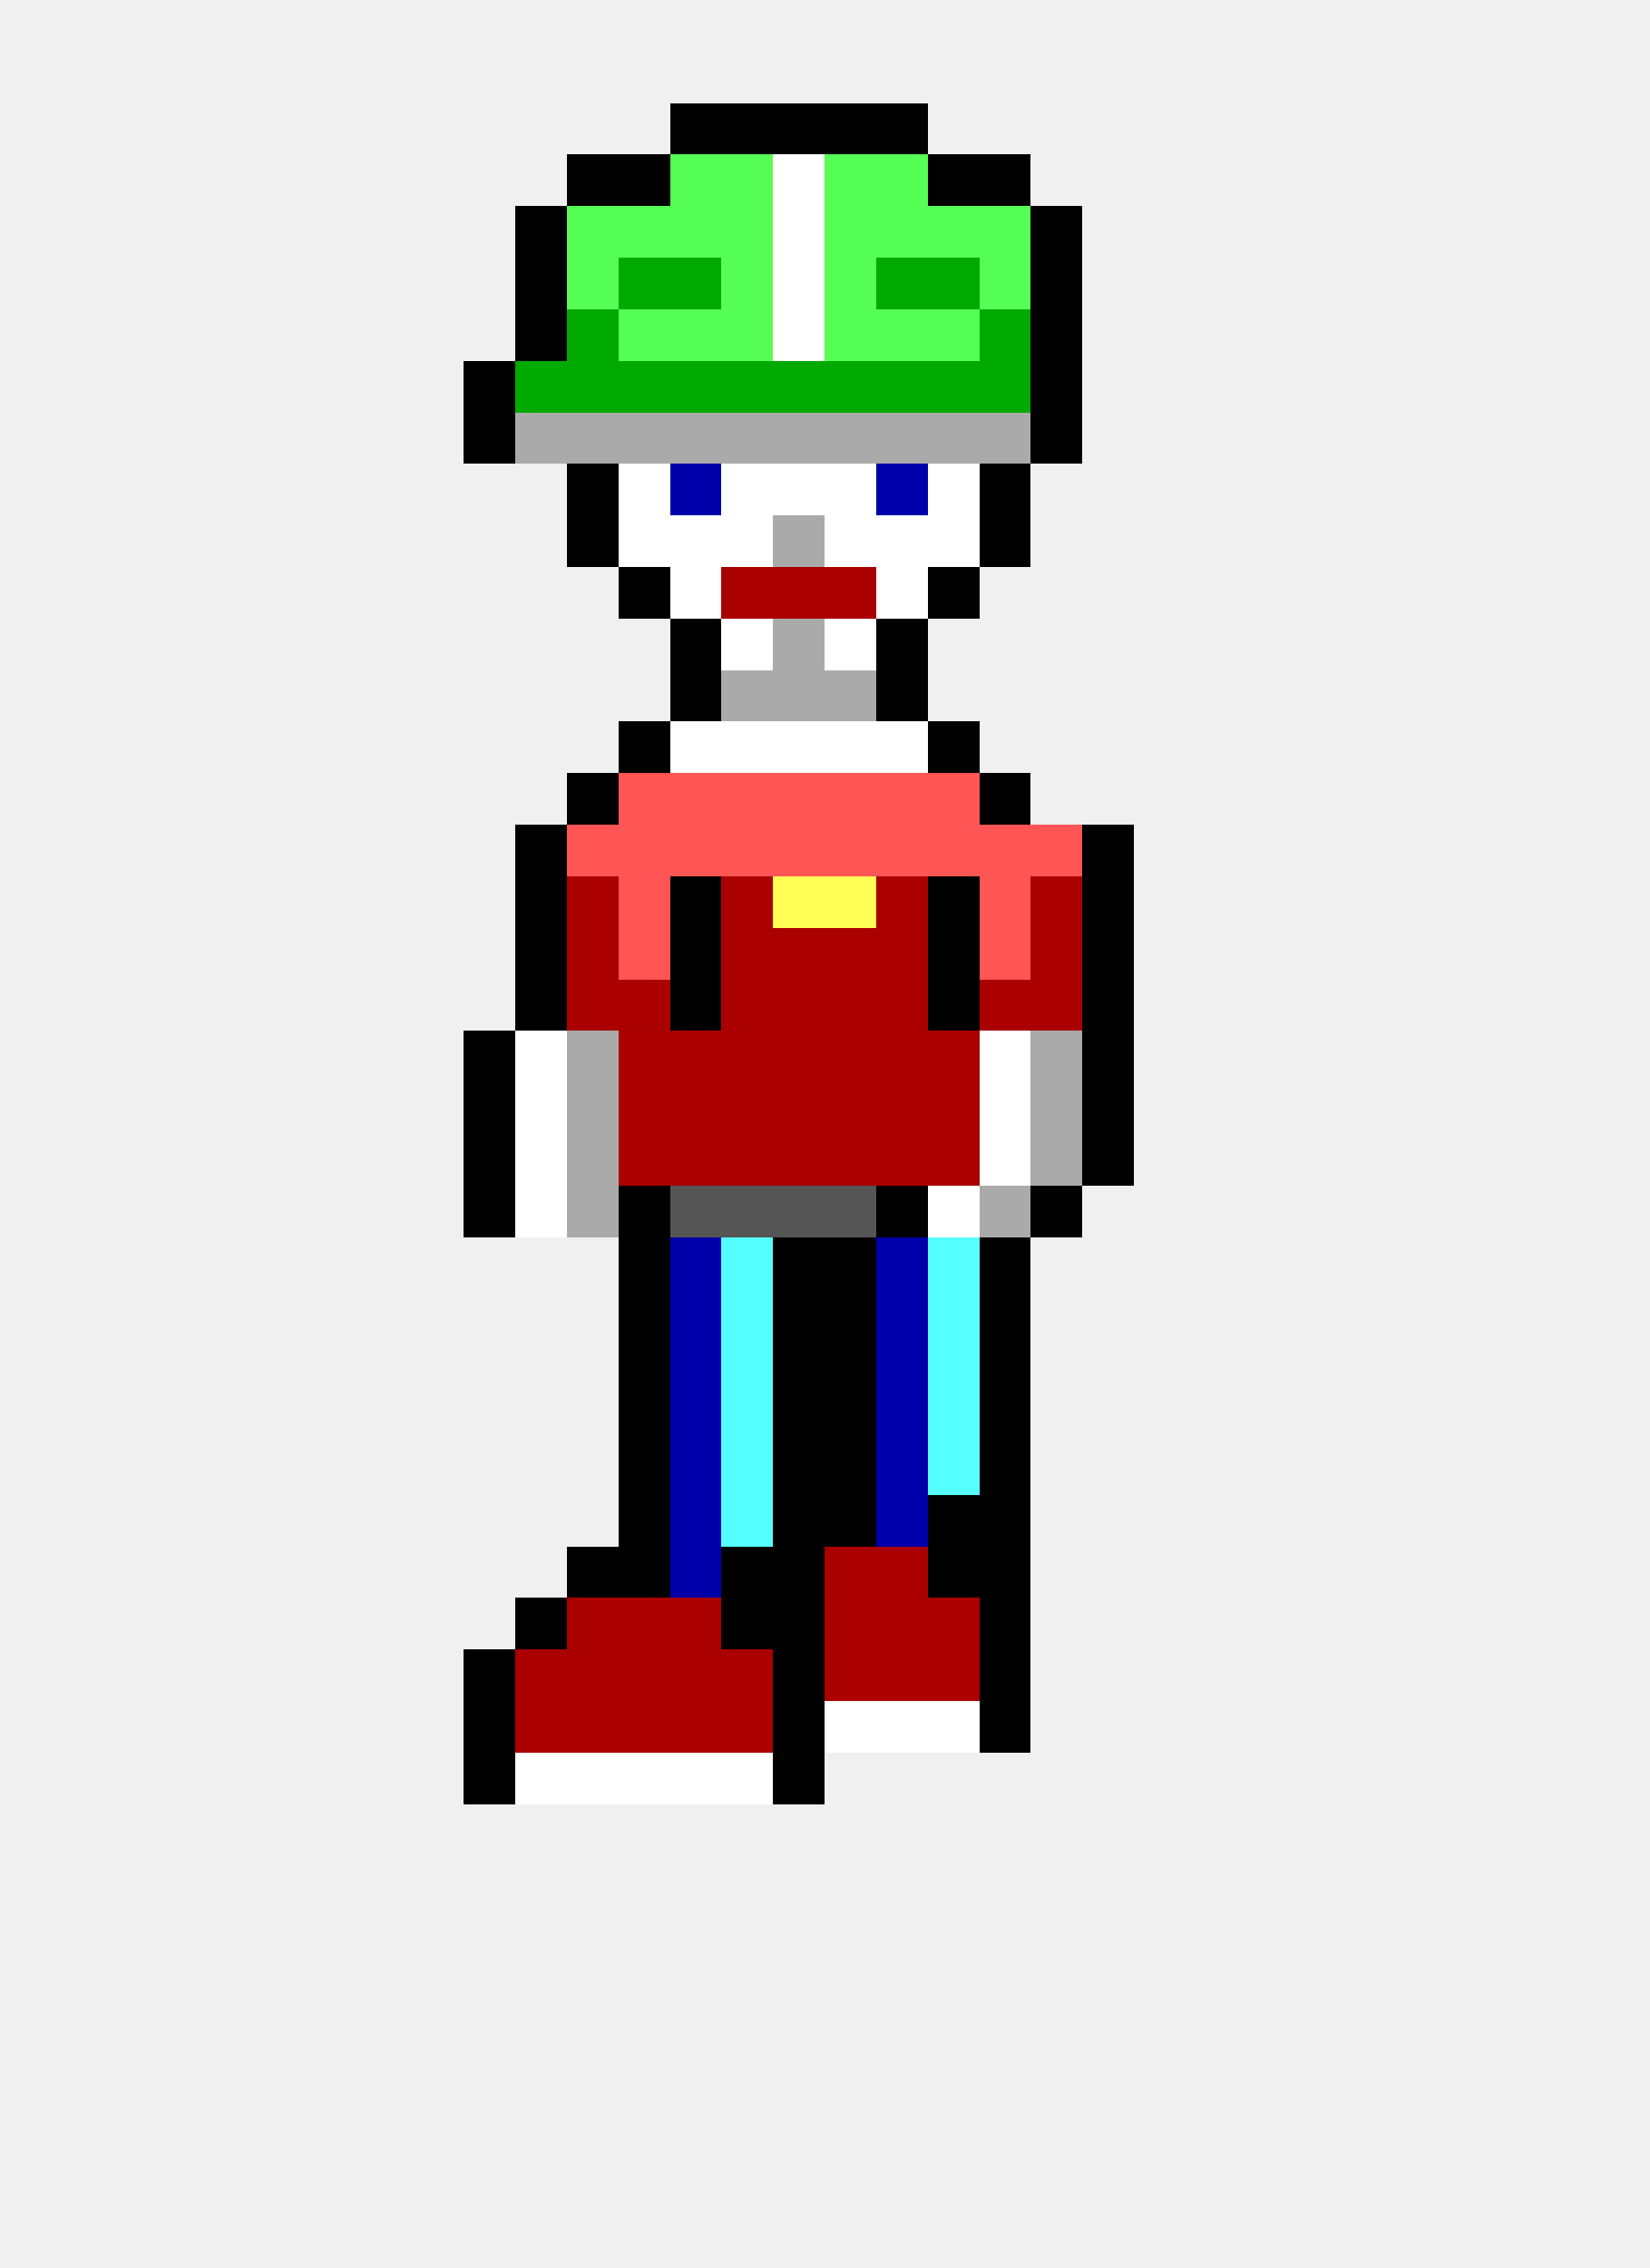
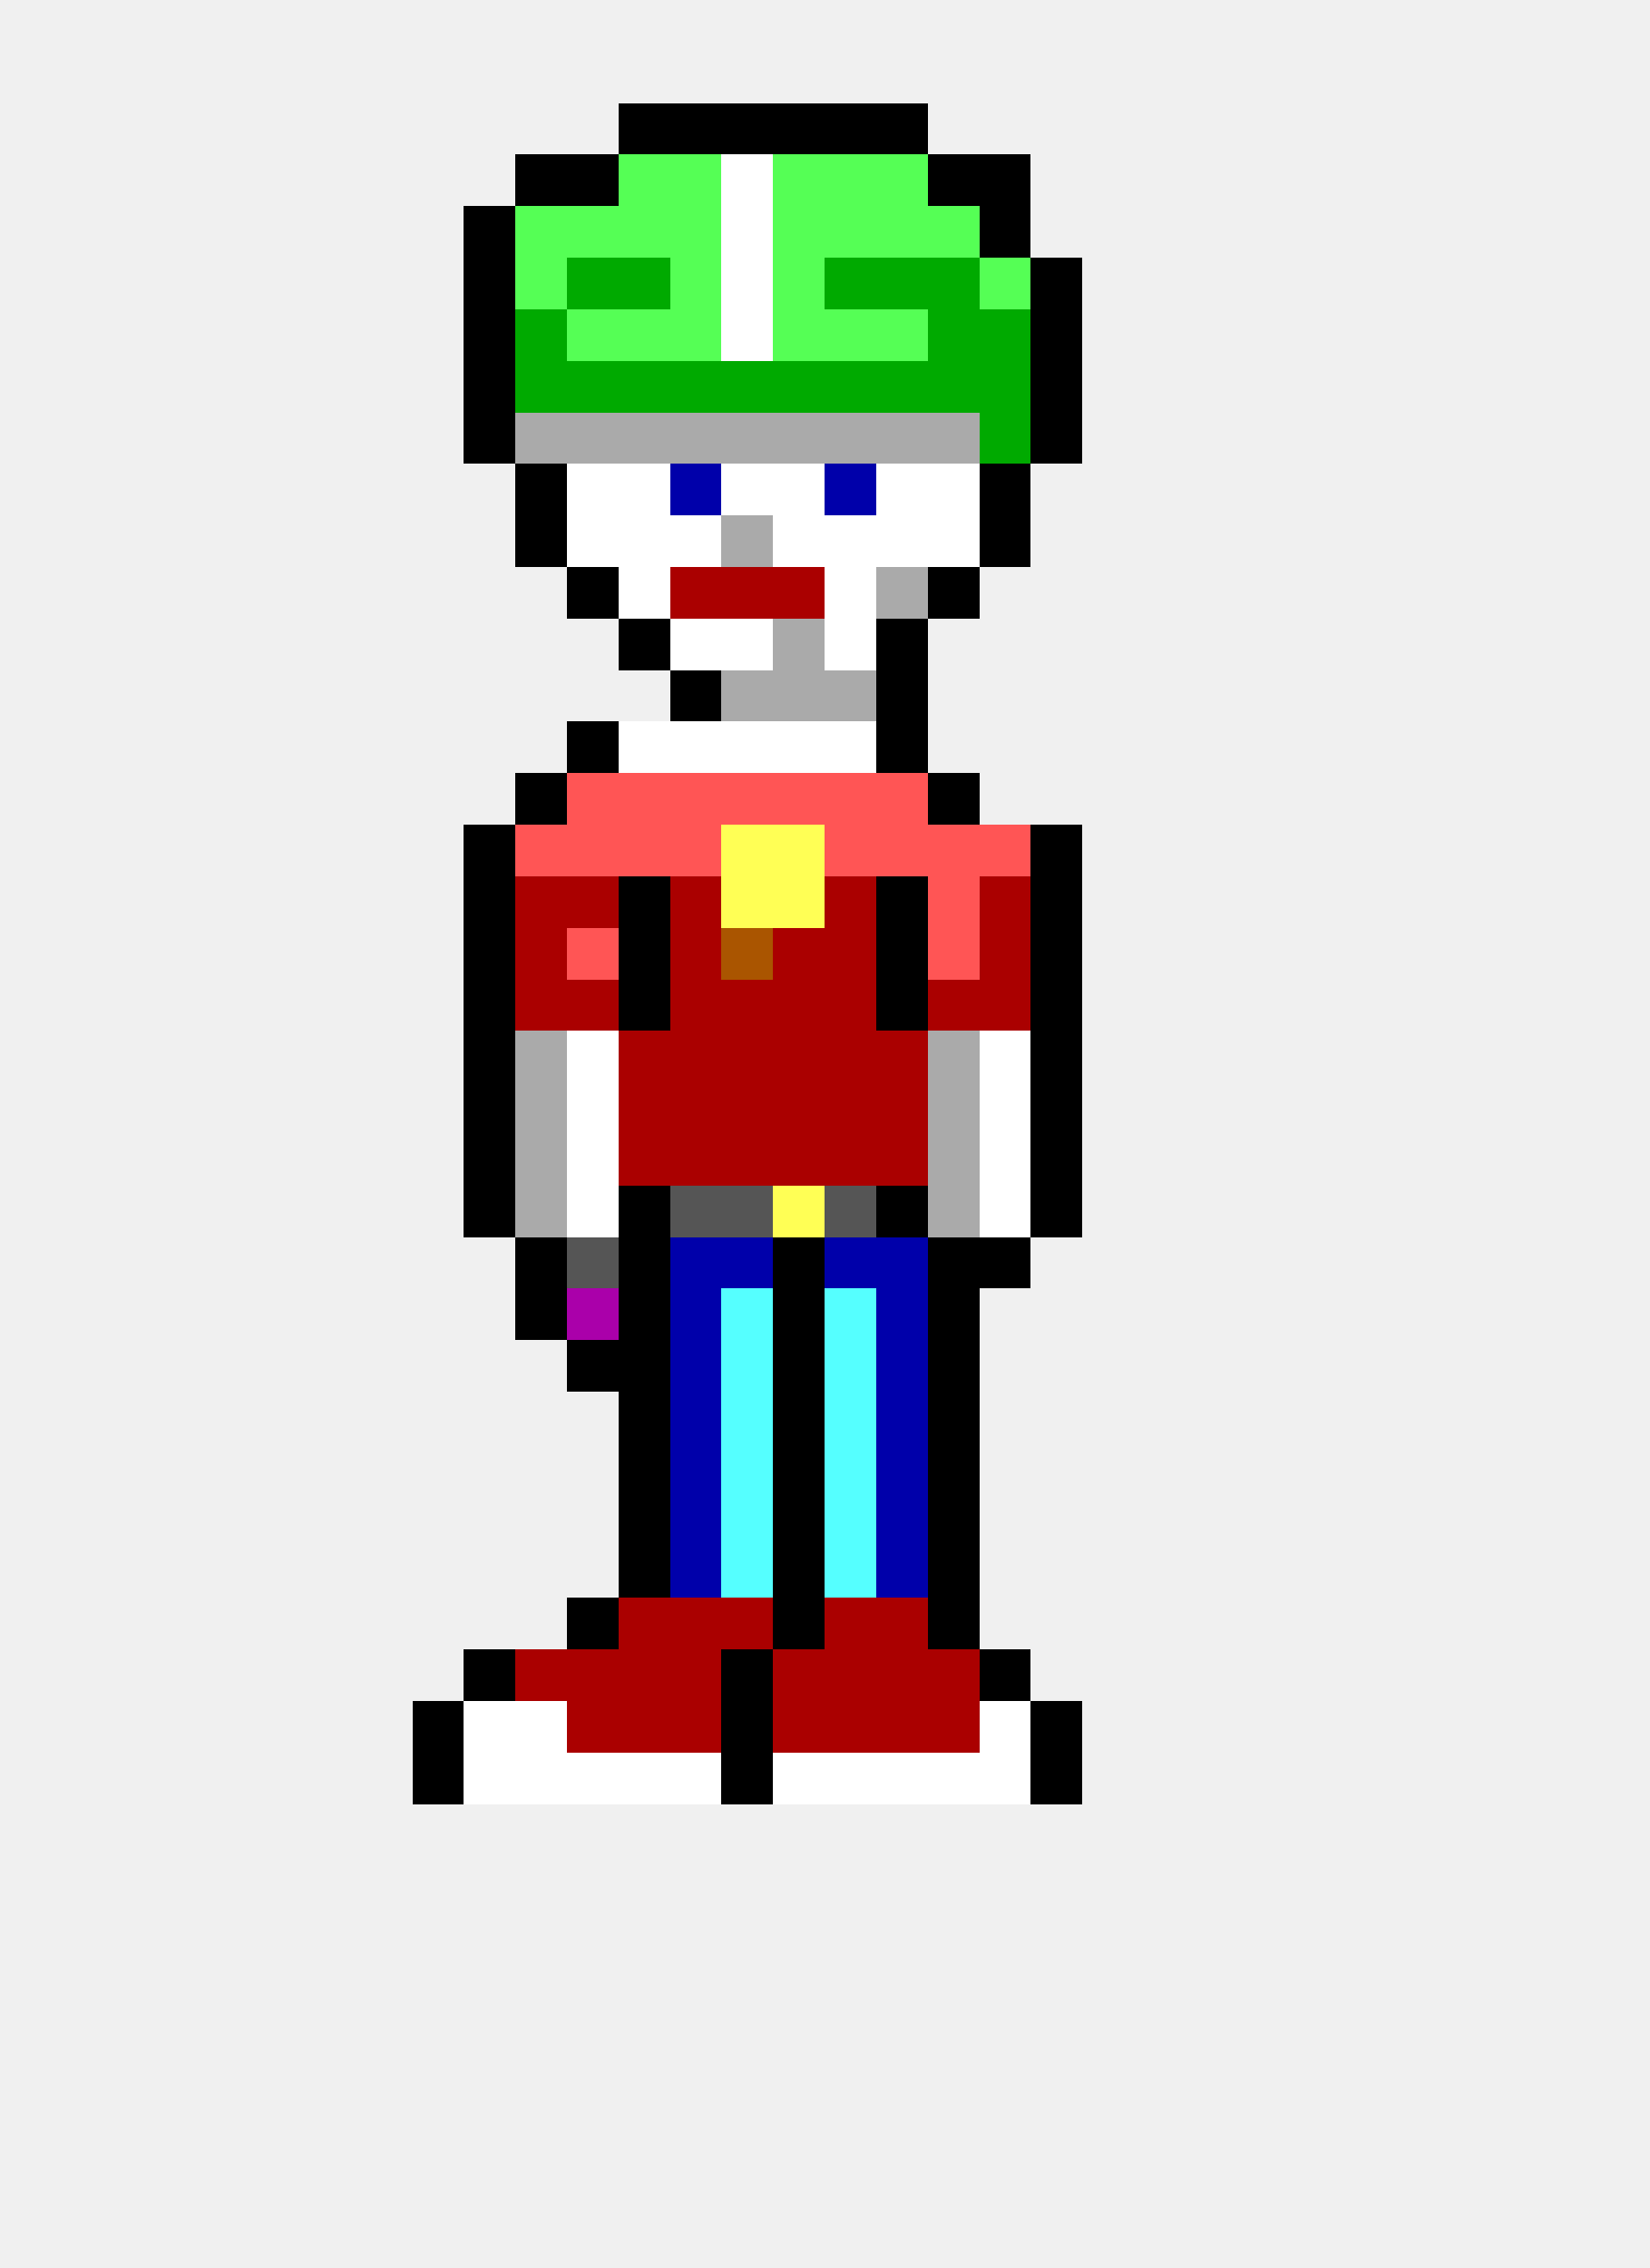
<svg xmlns="http://www.w3.org/2000/svg" width="32" height="44" viewBox="0 0 32 44" shape-rendering="crispEdges">
+   <rect x="12" y="2" width="1" height="1" fill="#000000" />
  <rect x="13" y="2" width="1" height="1" fill="#000000" />
  <rect x="14" y="2" width="1" height="1" fill="#000000" />
  <rect x="15" y="2" width="1" height="1" fill="#000000" />
  <rect x="16" y="2" width="1" height="1" fill="#000000" />
  <rect x="17" y="2" width="1" height="1" fill="#000000" />
+   <rect x="10" y="3" width="1" height="1" fill="#000000" />
  <rect x="11" y="3" width="1" height="1" fill="#000000" />
-   <rect x="12" y="3" width="1" height="1" fill="#000000" />
+   <rect x="12" y="3" width="1" height="1" fill="#55ff55" />
  <rect x="13" y="3" width="1" height="1" fill="#55ff55" />
-   <rect x="14" y="3" width="1" height="1" fill="#55ff55" />
-   <rect x="15" y="3" width="1" height="1" fill="#ffffff" />
+   <rect x="14" y="3" width="1" height="1" fill="#ffffff" />
+   <rect x="15" y="3" width="1" height="1" fill="#55ff55" />
  <rect x="16" y="3" width="1" height="1" fill="#55ff55" />
  <rect x="17" y="3" width="1" height="1" fill="#55ff55" />
  <rect x="18" y="3" width="1" height="1" fill="#000000" />
  <rect x="19" y="3" width="1" height="1" fill="#000000" />
-   <rect x="10" y="4" width="1" height="1" fill="#000000" />
+   <rect x="9" y="4" width="1" height="1" fill="#000000" />
+   <rect x="10" y="4" width="1" height="1" fill="#55ff55" />
  <rect x="11" y="4" width="1" height="1" fill="#55ff55" />
  <rect x="12" y="4" width="1" height="1" fill="#55ff55" />
  <rect x="13" y="4" width="1" height="1" fill="#55ff55" />
-   <rect x="14" y="4" width="1" height="1" fill="#55ff55" />
-   <rect x="15" y="4" width="1" height="1" fill="#ffffff" />
+   <rect x="14" y="4" width="1" height="1" fill="#ffffff" />
+   <rect x="15" y="4" width="1" height="1" fill="#55ff55" />
  <rect x="16" y="4" width="1" height="1" fill="#55ff55" />
  <rect x="17" y="4" width="1" height="1" fill="#55ff55" />
  <rect x="18" y="4" width="1" height="1" fill="#55ff55" />
-   <rect x="19" y="4" width="1" height="1" fill="#55ff55" />
-   <rect x="20" y="4" width="1" height="1" fill="#000000" />
-   <rect x="10" y="5" width="1" height="1" fill="#000000" />
-   <rect x="11" y="5" width="1" height="1" fill="#55ff55" />
+   <rect x="19" y="4" width="1" height="1" fill="#000000" />
+   <rect x="9" y="5" width="1" height="1" fill="#000000" />
+   <rect x="10" y="5" width="1" height="1" fill="#55ff55" />
+   <rect x="11" y="5" width="1" height="1" fill="#00aa00" />
  <rect x="12" y="5" width="1" height="1" fill="#00aa00" />
-   <rect x="13" y="5" width="1" height="1" fill="#00aa00" />
-   <rect x="14" y="5" width="1" height="1" fill="#55ff55" />
-   <rect x="15" y="5" width="1" height="1" fill="#ffffff" />
-   <rect x="16" y="5" width="1" height="1" fill="#55ff55" />
+   <rect x="13" y="5" width="1" height="1" fill="#55ff55" />
+   <rect x="14" y="5" width="1" height="1" fill="#ffffff" />
+   <rect x="15" y="5" width="1" height="1" fill="#55ff55" />
+   <rect x="16" y="5" width="1" height="1" fill="#00aa00" />
  <rect x="17" y="5" width="1" height="1" fill="#00aa00" />
  <rect x="18" y="5" width="1" height="1" fill="#00aa00" />
  <rect x="19" y="5" width="1" height="1" fill="#55ff55" />
  <rect x="20" y="5" width="1" height="1" fill="#000000" />
-   <rect x="10" y="6" width="1" height="1" fill="#000000" />
-   <rect x="11" y="6" width="1" height="1" fill="#00aa00" />
+   <rect x="9" y="6" width="1" height="1" fill="#000000" />
+   <rect x="10" y="6" width="1" height="1" fill="#00aa00" />
+   <rect x="11" y="6" width="1" height="1" fill="#55ff55" />
  <rect x="12" y="6" width="1" height="1" fill="#55ff55" />
  <rect x="13" y="6" width="1" height="1" fill="#55ff55" />
-   <rect x="14" y="6" width="1" height="1" fill="#55ff55" />
-   <rect x="15" y="6" width="1" height="1" fill="#ffffff" />
+   <rect x="14" y="6" width="1" height="1" fill="#ffffff" />
+   <rect x="15" y="6" width="1" height="1" fill="#55ff55" />
  <rect x="16" y="6" width="1" height="1" fill="#55ff55" />
  <rect x="17" y="6" width="1" height="1" fill="#55ff55" />
-   <rect x="18" y="6" width="1" height="1" fill="#55ff55" />
+   <rect x="18" y="6" width="1" height="1" fill="#00aa00" />
  <rect x="19" y="6" width="1" height="1" fill="#00aa00" />
  <rect x="20" y="6" width="1" height="1" fill="#000000" />
  <rect x="9" y="7" width="1" height="1" fill="#000000" />
  <rect x="10" y="7" width="1" height="1" fill="#00aa00" />
  <rect x="11" y="7" width="1" height="1" fill="#00aa00" />
  <rect x="12" y="7" width="1" height="1" fill="#00aa00" />
  <rect x="13" y="7" width="1" height="1" fill="#00aa00" />
  <rect x="14" y="7" width="1" height="1" fill="#00aa00" />
  <rect x="15" y="7" width="1" height="1" fill="#00aa00" />
  <rect x="16" y="7" width="1" height="1" fill="#00aa00" />
  <rect x="17" y="7" width="1" height="1" fill="#00aa00" />
  <rect x="18" y="7" width="1" height="1" fill="#00aa00" />
  <rect x="19" y="7" width="1" height="1" fill="#00aa00" />
  <rect x="20" y="7" width="1" height="1" fill="#000000" />
  <rect x="9" y="8" width="1" height="1" fill="#000000" />
  <rect x="10" y="8" width="1" height="1" fill="#aaaaaa" />
  <rect x="11" y="8" width="1" height="1" fill="#aaaaaa" />
  <rect x="12" y="8" width="1" height="1" fill="#aaaaaa" />
  <rect x="13" y="8" width="1" height="1" fill="#aaaaaa" />
  <rect x="14" y="8" width="1" height="1" fill="#aaaaaa" />
  <rect x="15" y="8" width="1" height="1" fill="#aaaaaa" />
  <rect x="16" y="8" width="1" height="1" fill="#aaaaaa" />
  <rect x="17" y="8" width="1" height="1" fill="#aaaaaa" />
  <rect x="18" y="8" width="1" height="1" fill="#aaaaaa" />
-   <rect x="19" y="8" width="1" height="1" fill="#aaaaaa" />
+   <rect x="19" y="8" width="1" height="1" fill="#00aa00" />
  <rect x="20" y="8" width="1" height="1" fill="#000000" />
-   <rect x="11" y="9" width="1" height="1" fill="#000000" />
+   <rect x="10" y="9" width="1" height="1" fill="#000000" />
+   <rect x="11" y="9" width="1" height="1" fill="#ffffff" />
  <rect x="12" y="9" width="1" height="1" fill="#ffffff" />
  <rect x="13" y="9" width="1" height="1" fill="#0000aa" />
  <rect x="14" y="9" width="1" height="1" fill="#ffffff" />
  <rect x="15" y="9" width="1" height="1" fill="#ffffff" />
-   <rect x="16" y="9" width="1" height="1" fill="#ffffff" />
-   <rect x="17" y="9" width="1" height="1" fill="#0000aa" />
+   <rect x="16" y="9" width="1" height="1" fill="#0000aa" />
+   <rect x="17" y="9" width="1" height="1" fill="#ffffff" />
  <rect x="18" y="9" width="1" height="1" fill="#ffffff" />
  <rect x="19" y="9" width="1" height="1" fill="#000000" />
-   <rect x="11" y="10" width="1" height="1" fill="#000000" />
+   <rect x="10" y="10" width="1" height="1" fill="#000000" />
+   <rect x="11" y="10" width="1" height="1" fill="#ffffff" />
  <rect x="12" y="10" width="1" height="1" fill="#ffffff" />
  <rect x="13" y="10" width="1" height="1" fill="#ffffff" />
-   <rect x="14" y="10" width="1" height="1" fill="#ffffff" />
-   <rect x="15" y="10" width="1" height="1" fill="#aaaaaa" />
+   <rect x="14" y="10" width="1" height="1" fill="#aaaaaa" />
+   <rect x="15" y="10" width="1" height="1" fill="#ffffff" />
  <rect x="16" y="10" width="1" height="1" fill="#ffffff" />
  <rect x="17" y="10" width="1" height="1" fill="#ffffff" />
  <rect x="18" y="10" width="1" height="1" fill="#ffffff" />
  <rect x="19" y="10" width="1" height="1" fill="#000000" />
-   <rect x="12" y="11" width="1" height="1" fill="#000000" />
-   <rect x="13" y="11" width="1" height="1" fill="#ffffff" />
+   <rect x="11" y="11" width="1" height="1" fill="#000000" />
+   <rect x="12" y="11" width="1" height="1" fill="#ffffff" />
+   <rect x="13" y="11" width="1" height="1" fill="#aa0000" />
  <rect x="14" y="11" width="1" height="1" fill="#aa0000" />
  <rect x="15" y="11" width="1" height="1" fill="#aa0000" />
-   <rect x="16" y="11" width="1" height="1" fill="#aa0000" />
-   <rect x="17" y="11" width="1" height="1" fill="#ffffff" />
+   <rect x="16" y="11" width="1" height="1" fill="#ffffff" />
+   <rect x="17" y="11" width="1" height="1" fill="#aaaaaa" />
  <rect x="18" y="11" width="1" height="1" fill="#000000" />
-   <rect x="13" y="12" width="1" height="1" fill="#000000" />
+   <rect x="12" y="12" width="1" height="1" fill="#000000" />
+   <rect x="13" y="12" width="1" height="1" fill="#ffffff" />
  <rect x="14" y="12" width="1" height="1" fill="#ffffff" />
  <rect x="15" y="12" width="1" height="1" fill="#aaaaaa" />
  <rect x="16" y="12" width="1" height="1" fill="#ffffff" />
  <rect x="17" y="12" width="1" height="1" fill="#000000" />
  <rect x="13" y="13" width="1" height="1" fill="#000000" />
  <rect x="14" y="13" width="1" height="1" fill="#aaaaaa" />
  <rect x="15" y="13" width="1" height="1" fill="#aaaaaa" />
  <rect x="16" y="13" width="1" height="1" fill="#aaaaaa" />
  <rect x="17" y="13" width="1" height="1" fill="#000000" />
-   <rect x="12" y="14" width="1" height="1" fill="#000000" />
+   <rect x="11" y="14" width="1" height="1" fill="#000000" />
+   <rect x="12" y="14" width="1" height="1" fill="#ffffff" />
  <rect x="13" y="14" width="1" height="1" fill="#ffffff" />
  <rect x="14" y="14" width="1" height="1" fill="#ffffff" />
  <rect x="15" y="14" width="1" height="1" fill="#ffffff" />
  <rect x="16" y="14" width="1" height="1" fill="#ffffff" />
-   <rect x="17" y="14" width="1" height="1" fill="#ffffff" />
-   <rect x="18" y="14" width="1" height="1" fill="#000000" />
-   <rect x="11" y="15" width="1" height="1" fill="#000000" />
+   <rect x="17" y="14" width="1" height="1" fill="#000000" />
+   <rect x="10" y="15" width="1" height="1" fill="#000000" />
+   <rect x="11" y="15" width="1" height="1" fill="#ff5555" />
  <rect x="12" y="15" width="1" height="1" fill="#ff5555" />
  <rect x="13" y="15" width="1" height="1" fill="#ff5555" />
  <rect x="14" y="15" width="1" height="1" fill="#ff5555" />
  <rect x="15" y="15" width="1" height="1" fill="#ff5555" />
  <rect x="16" y="15" width="1" height="1" fill="#ff5555" />
  <rect x="17" y="15" width="1" height="1" fill="#ff5555" />
-   <rect x="18" y="15" width="1" height="1" fill="#ff5555" />
-   <rect x="19" y="15" width="1" height="1" fill="#000000" />
-   <rect x="10" y="16" width="1" height="1" fill="#000000" />
+   <rect x="18" y="15" width="1" height="1" fill="#000000" />
+   <rect x="9" y="16" width="1" height="1" fill="#000000" />
+   <rect x="10" y="16" width="1" height="1" fill="#ff5555" />
  <rect x="11" y="16" width="1" height="1" fill="#ff5555" />
  <rect x="12" y="16" width="1" height="1" fill="#ff5555" />
  <rect x="13" y="16" width="1" height="1" fill="#ff5555" />
-   <rect x="14" y="16" width="1" height="1" fill="#ff5555" />
-   <rect x="15" y="16" width="1" height="1" fill="#ff5555" />
+   <rect x="14" y="16" width="1" height="1" fill="#ffff55" />
+   <rect x="15" y="16" width="1" height="1" fill="#ffff55" />
  <rect x="16" y="16" width="1" height="1" fill="#ff5555" />
  <rect x="17" y="16" width="1" height="1" fill="#ff5555" />
  <rect x="18" y="16" width="1" height="1" fill="#ff5555" />
  <rect x="19" y="16" width="1" height="1" fill="#ff5555" />
-   <rect x="20" y="16" width="1" height="1" fill="#ff5555" />
-   <rect x="21" y="16" width="1" height="1" fill="#000000" />
-   <rect x="10" y="17" width="1" height="1" fill="#000000" />
+   <rect x="20" y="16" width="1" height="1" fill="#000000" />
+   <rect x="9" y="17" width="1" height="1" fill="#000000" />
+   <rect x="10" y="17" width="1" height="1" fill="#aa0000" />
  <rect x="11" y="17" width="1" height="1" fill="#aa0000" />
-   <rect x="12" y="17" width="1" height="1" fill="#ff5555" />
-   <rect x="13" y="17" width="1" height="1" fill="#000000" />
-   <rect x="14" y="17" width="1" height="1" fill="#aa0000" />
+   <rect x="12" y="17" width="1" height="1" fill="#000000" />
+   <rect x="13" y="17" width="1" height="1" fill="#aa0000" />
+   <rect x="14" y="17" width="1" height="1" fill="#ffff55" />
  <rect x="15" y="17" width="1" height="1" fill="#ffff55" />
-   <rect x="16" y="17" width="1" height="1" fill="#ffff55" />
-   <rect x="17" y="17" width="1" height="1" fill="#aa0000" />
-   <rect x="18" y="17" width="1" height="1" fill="#000000" />
-   <rect x="19" y="17" width="1" height="1" fill="#ff5555" />
-   <rect x="20" y="17" width="1" height="1" fill="#aa0000" />
-   <rect x="21" y="17" width="1" height="1" fill="#000000" />
-   <rect x="10" y="18" width="1" height="1" fill="#000000" />
-   <rect x="11" y="18" width="1" height="1" fill="#aa0000" />
-   <rect x="12" y="18" width="1" height="1" fill="#ff5555" />
-   <rect x="13" y="18" width="1" height="1" fill="#000000" />
-   <rect x="14" y="18" width="1" height="1" fill="#aa0000" />
+   <rect x="16" y="17" width="1" height="1" fill="#aa0000" />
+   <rect x="17" y="17" width="1" height="1" fill="#000000" />
+   <rect x="18" y="17" width="1" height="1" fill="#ff5555" />
+   <rect x="19" y="17" width="1" height="1" fill="#aa0000" />
+   <rect x="20" y="17" width="1" height="1" fill="#000000" />
+   <rect x="9" y="18" width="1" height="1" fill="#000000" />
+   <rect x="10" y="18" width="1" height="1" fill="#aa0000" />
+   <rect x="11" y="18" width="1" height="1" fill="#ff5555" />
+   <rect x="12" y="18" width="1" height="1" fill="#000000" />
+   <rect x="13" y="18" width="1" height="1" fill="#aa0000" />
+   <rect x="14" y="18" width="1" height="1" fill="#aa5500" />
  <rect x="15" y="18" width="1" height="1" fill="#aa0000" />
  <rect x="16" y="18" width="1" height="1" fill="#aa0000" />
-   <rect x="17" y="18" width="1" height="1" fill="#aa0000" />
-   <rect x="18" y="18" width="1" height="1" fill="#000000" />
-   <rect x="19" y="18" width="1" height="1" fill="#ff5555" />
-   <rect x="20" y="18" width="1" height="1" fill="#aa0000" />
-   <rect x="21" y="18" width="1" height="1" fill="#000000" />
-   <rect x="10" y="19" width="1" height="1" fill="#000000" />
+   <rect x="17" y="18" width="1" height="1" fill="#000000" />
+   <rect x="18" y="18" width="1" height="1" fill="#ff5555" />
+   <rect x="19" y="18" width="1" height="1" fill="#aa0000" />
+   <rect x="20" y="18" width="1" height="1" fill="#000000" />
+   <rect x="9" y="19" width="1" height="1" fill="#000000" />
+   <rect x="10" y="19" width="1" height="1" fill="#aa0000" />
  <rect x="11" y="19" width="1" height="1" fill="#aa0000" />
-   <rect x="12" y="19" width="1" height="1" fill="#aa0000" />
-   <rect x="13" y="19" width="1" height="1" fill="#000000" />
+   <rect x="12" y="19" width="1" height="1" fill="#000000" />
+   <rect x="13" y="19" width="1" height="1" fill="#aa0000" />
  <rect x="14" y="19" width="1" height="1" fill="#aa0000" />
  <rect x="15" y="19" width="1" height="1" fill="#aa0000" />
  <rect x="16" y="19" width="1" height="1" fill="#aa0000" />
-   <rect x="17" y="19" width="1" height="1" fill="#aa0000" />
-   <rect x="18" y="19" width="1" height="1" fill="#000000" />
+   <rect x="17" y="19" width="1" height="1" fill="#000000" />
+   <rect x="18" y="19" width="1" height="1" fill="#aa0000" />
  <rect x="19" y="19" width="1" height="1" fill="#aa0000" />
-   <rect x="20" y="19" width="1" height="1" fill="#aa0000" />
-   <rect x="21" y="19" width="1" height="1" fill="#000000" />
+   <rect x="20" y="19" width="1" height="1" fill="#000000" />
  <rect x="9" y="20" width="1" height="1" fill="#000000" />
-   <rect x="10" y="20" width="1" height="1" fill="#ffffff" />
-   <rect x="11" y="20" width="1" height="1" fill="#aaaaaa" />
+   <rect x="10" y="20" width="1" height="1" fill="#aaaaaa" />
+   <rect x="11" y="20" width="1" height="1" fill="#ffffff" />
  <rect x="12" y="20" width="1" height="1" fill="#aa0000" />
  <rect x="13" y="20" width="1" height="1" fill="#aa0000" />
  <rect x="14" y="20" width="1" height="1" fill="#aa0000" />
  <rect x="15" y="20" width="1" height="1" fill="#aa0000" />
  <rect x="16" y="20" width="1" height="1" fill="#aa0000" />
  <rect x="17" y="20" width="1" height="1" fill="#aa0000" />
-   <rect x="18" y="20" width="1" height="1" fill="#aa0000" />
+   <rect x="18" y="20" width="1" height="1" fill="#aaaaaa" />
  <rect x="19" y="20" width="1" height="1" fill="#ffffff" />
-   <rect x="20" y="20" width="1" height="1" fill="#aaaaaa" />
-   <rect x="21" y="20" width="1" height="1" fill="#000000" />
+   <rect x="20" y="20" width="1" height="1" fill="#000000" />
  <rect x="9" y="21" width="1" height="1" fill="#000000" />
-   <rect x="10" y="21" width="1" height="1" fill="#ffffff" />
-   <rect x="11" y="21" width="1" height="1" fill="#aaaaaa" />
+   <rect x="10" y="21" width="1" height="1" fill="#aaaaaa" />
+   <rect x="11" y="21" width="1" height="1" fill="#ffffff" />
  <rect x="12" y="21" width="1" height="1" fill="#aa0000" />
  <rect x="13" y="21" width="1" height="1" fill="#aa0000" />
  <rect x="14" y="21" width="1" height="1" fill="#aa0000" />
  <rect x="15" y="21" width="1" height="1" fill="#aa0000" />
  <rect x="16" y="21" width="1" height="1" fill="#aa0000" />
  <rect x="17" y="21" width="1" height="1" fill="#aa0000" />
-   <rect x="18" y="21" width="1" height="1" fill="#aa0000" />
+   <rect x="18" y="21" width="1" height="1" fill="#aaaaaa" />
  <rect x="19" y="21" width="1" height="1" fill="#ffffff" />
-   <rect x="20" y="21" width="1" height="1" fill="#aaaaaa" />
-   <rect x="21" y="21" width="1" height="1" fill="#000000" />
+   <rect x="20" y="21" width="1" height="1" fill="#000000" />
  <rect x="9" y="22" width="1" height="1" fill="#000000" />
-   <rect x="10" y="22" width="1" height="1" fill="#ffffff" />
-   <rect x="11" y="22" width="1" height="1" fill="#aaaaaa" />
+   <rect x="10" y="22" width="1" height="1" fill="#aaaaaa" />
+   <rect x="11" y="22" width="1" height="1" fill="#ffffff" />
  <rect x="12" y="22" width="1" height="1" fill="#aa0000" />
  <rect x="13" y="22" width="1" height="1" fill="#aa0000" />
  <rect x="14" y="22" width="1" height="1" fill="#aa0000" />
  <rect x="15" y="22" width="1" height="1" fill="#aa0000" />
  <rect x="16" y="22" width="1" height="1" fill="#aa0000" />
  <rect x="17" y="22" width="1" height="1" fill="#aa0000" />
-   <rect x="18" y="22" width="1" height="1" fill="#aa0000" />
+   <rect x="18" y="22" width="1" height="1" fill="#aaaaaa" />
  <rect x="19" y="22" width="1" height="1" fill="#ffffff" />
-   <rect x="20" y="22" width="1" height="1" fill="#aaaaaa" />
-   <rect x="21" y="22" width="1" height="1" fill="#000000" />
+   <rect x="20" y="22" width="1" height="1" fill="#000000" />
  <rect x="9" y="23" width="1" height="1" fill="#000000" />
-   <rect x="10" y="23" width="1" height="1" fill="#ffffff" />
-   <rect x="11" y="23" width="1" height="1" fill="#aaaaaa" />
+   <rect x="10" y="23" width="1" height="1" fill="#aaaaaa" />
+   <rect x="11" y="23" width="1" height="1" fill="#ffffff" />
  <rect x="12" y="23" width="1" height="1" fill="#000000" />
  <rect x="13" y="23" width="1" height="1" fill="#555555" />
  <rect x="14" y="23" width="1" height="1" fill="#555555" />
-   <rect x="15" y="23" width="1" height="1" fill="#555555" />
+   <rect x="15" y="23" width="1" height="1" fill="#ffff55" />
  <rect x="16" y="23" width="1" height="1" fill="#555555" />
  <rect x="17" y="23" width="1" height="1" fill="#000000" />
-   <rect x="18" y="23" width="1" height="1" fill="#ffffff" />
-   <rect x="19" y="23" width="1" height="1" fill="#aaaaaa" />
+   <rect x="18" y="23" width="1" height="1" fill="#aaaaaa" />
+   <rect x="19" y="23" width="1" height="1" fill="#ffffff" />
  <rect x="20" y="23" width="1" height="1" fill="#000000" />
+   <rect x="10" y="24" width="1" height="1" fill="#000000" />
+   <rect x="11" y="24" width="1" height="1" fill="#555555" />
  <rect x="12" y="24" width="1" height="1" fill="#000000" />
  <rect x="13" y="24" width="1" height="1" fill="#0000aa" />
-   <rect x="14" y="24" width="1" height="1" fill="#55ffff" />
+   <rect x="14" y="24" width="1" height="1" fill="#0000aa" />
  <rect x="15" y="24" width="1" height="1" fill="#000000" />
-   <rect x="16" y="24" width="1" height="1" fill="#000000" />
+   <rect x="16" y="24" width="1" height="1" fill="#0000aa" />
  <rect x="17" y="24" width="1" height="1" fill="#0000aa" />
-   <rect x="18" y="24" width="1" height="1" fill="#55ffff" />
+   <rect x="18" y="24" width="1" height="1" fill="#000000" />
  <rect x="19" y="24" width="1" height="1" fill="#000000" />
+   <rect x="10" y="25" width="1" height="1" fill="#000000" />
+   <rect x="11" y="25" width="1" height="1" fill="#aa00aa" />
  <rect x="12" y="25" width="1" height="1" fill="#000000" />
  <rect x="13" y="25" width="1" height="1" fill="#0000aa" />
  <rect x="14" y="25" width="1" height="1" fill="#55ffff" />
  <rect x="15" y="25" width="1" height="1" fill="#000000" />
-   <rect x="16" y="25" width="1" height="1" fill="#000000" />
+   <rect x="16" y="25" width="1" height="1" fill="#55ffff" />
  <rect x="17" y="25" width="1" height="1" fill="#0000aa" />
-   <rect x="18" y="25" width="1" height="1" fill="#55ffff" />
-   <rect x="19" y="25" width="1" height="1" fill="#000000" />
+   <rect x="18" y="25" width="1" height="1" fill="#000000" />
+   <rect x="11" y="26" width="1" height="1" fill="#000000" />
  <rect x="12" y="26" width="1" height="1" fill="#000000" />
  <rect x="13" y="26" width="1" height="1" fill="#0000aa" />
  <rect x="14" y="26" width="1" height="1" fill="#55ffff" />
  <rect x="15" y="26" width="1" height="1" fill="#000000" />
-   <rect x="16" y="26" width="1" height="1" fill="#000000" />
+   <rect x="16" y="26" width="1" height="1" fill="#55ffff" />
  <rect x="17" y="26" width="1" height="1" fill="#0000aa" />
-   <rect x="18" y="26" width="1" height="1" fill="#55ffff" />
-   <rect x="19" y="26" width="1" height="1" fill="#000000" />
+   <rect x="18" y="26" width="1" height="1" fill="#000000" />
  <rect x="12" y="27" width="1" height="1" fill="#000000" />
  <rect x="13" y="27" width="1" height="1" fill="#0000aa" />
  <rect x="14" y="27" width="1" height="1" fill="#55ffff" />
  <rect x="15" y="27" width="1" height="1" fill="#000000" />
-   <rect x="16" y="27" width="1" height="1" fill="#000000" />
+   <rect x="16" y="27" width="1" height="1" fill="#55ffff" />
  <rect x="17" y="27" width="1" height="1" fill="#0000aa" />
-   <rect x="18" y="27" width="1" height="1" fill="#55ffff" />
-   <rect x="19" y="27" width="1" height="1" fill="#000000" />
+   <rect x="18" y="27" width="1" height="1" fill="#000000" />
  <rect x="12" y="28" width="1" height="1" fill="#000000" />
  <rect x="13" y="28" width="1" height="1" fill="#0000aa" />
  <rect x="14" y="28" width="1" height="1" fill="#55ffff" />
  <rect x="15" y="28" width="1" height="1" fill="#000000" />
-   <rect x="16" y="28" width="1" height="1" fill="#000000" />
+   <rect x="16" y="28" width="1" height="1" fill="#55ffff" />
  <rect x="17" y="28" width="1" height="1" fill="#0000aa" />
-   <rect x="18" y="28" width="1" height="1" fill="#55ffff" />
-   <rect x="19" y="28" width="1" height="1" fill="#000000" />
+   <rect x="18" y="28" width="1" height="1" fill="#000000" />
  <rect x="12" y="29" width="1" height="1" fill="#000000" />
  <rect x="13" y="29" width="1" height="1" fill="#0000aa" />
  <rect x="14" y="29" width="1" height="1" fill="#55ffff" />
  <rect x="15" y="29" width="1" height="1" fill="#000000" />
-   <rect x="16" y="29" width="1" height="1" fill="#000000" />
+   <rect x="16" y="29" width="1" height="1" fill="#55ffff" />
  <rect x="17" y="29" width="1" height="1" fill="#0000aa" />
  <rect x="18" y="29" width="1" height="1" fill="#000000" />
-   <rect x="19" y="29" width="1" height="1" fill="#000000" />
-   <rect x="11" y="30" width="1" height="1" fill="#000000" />
  <rect x="12" y="30" width="1" height="1" fill="#000000" />
  <rect x="13" y="30" width="1" height="1" fill="#0000aa" />
-   <rect x="14" y="30" width="1" height="1" fill="#000000" />
+   <rect x="14" y="30" width="1" height="1" fill="#55ffff" />
  <rect x="15" y="30" width="1" height="1" fill="#000000" />
-   <rect x="16" y="30" width="1" height="1" fill="#aa0000" />
-   <rect x="17" y="30" width="1" height="1" fill="#aa0000" />
+   <rect x="16" y="30" width="1" height="1" fill="#55ffff" />
+   <rect x="17" y="30" width="1" height="1" fill="#0000aa" />
  <rect x="18" y="30" width="1" height="1" fill="#000000" />
-   <rect x="19" y="30" width="1" height="1" fill="#000000" />
-   <rect x="10" y="31" width="1" height="1" fill="#000000" />
-   <rect x="11" y="31" width="1" height="1" fill="#aa0000" />
+   <rect x="11" y="31" width="1" height="1" fill="#000000" />
  <rect x="12" y="31" width="1" height="1" fill="#aa0000" />
  <rect x="13" y="31" width="1" height="1" fill="#aa0000" />
-   <rect x="14" y="31" width="1" height="1" fill="#000000" />
+   <rect x="14" y="31" width="1" height="1" fill="#aa0000" />
  <rect x="15" y="31" width="1" height="1" fill="#000000" />
  <rect x="16" y="31" width="1" height="1" fill="#aa0000" />
  <rect x="17" y="31" width="1" height="1" fill="#aa0000" />
-   <rect x="18" y="31" width="1" height="1" fill="#aa0000" />
-   <rect x="19" y="31" width="1" height="1" fill="#000000" />
+   <rect x="18" y="31" width="1" height="1" fill="#000000" />
  <rect x="9" y="32" width="1" height="1" fill="#000000" />
  <rect x="10" y="32" width="1" height="1" fill="#aa0000" />
  <rect x="11" y="32" width="1" height="1" fill="#aa0000" />
  <rect x="12" y="32" width="1" height="1" fill="#aa0000" />
  <rect x="13" y="32" width="1" height="1" fill="#aa0000" />
-   <rect x="14" y="32" width="1" height="1" fill="#aa0000" />
-   <rect x="15" y="32" width="1" height="1" fill="#000000" />
+   <rect x="14" y="32" width="1" height="1" fill="#000000" />
+   <rect x="15" y="32" width="1" height="1" fill="#aa0000" />
  <rect x="16" y="32" width="1" height="1" fill="#aa0000" />
  <rect x="17" y="32" width="1" height="1" fill="#aa0000" />
  <rect x="18" y="32" width="1" height="1" fill="#aa0000" />
  <rect x="19" y="32" width="1" height="1" fill="#000000" />
-   <rect x="9" y="33" width="1" height="1" fill="#000000" />
-   <rect x="10" y="33" width="1" height="1" fill="#aa0000" />
+   <rect x="8" y="33" width="1" height="1" fill="#000000" />
+   <rect x="9" y="33" width="1" height="1" fill="#ffffff" />
+   <rect x="10" y="33" width="1" height="1" fill="#ffffff" />
  <rect x="11" y="33" width="1" height="1" fill="#aa0000" />
  <rect x="12" y="33" width="1" height="1" fill="#aa0000" />
  <rect x="13" y="33" width="1" height="1" fill="#aa0000" />
-   <rect x="14" y="33" width="1" height="1" fill="#aa0000" />
-   <rect x="15" y="33" width="1" height="1" fill="#000000" />
-   <rect x="16" y="33" width="1" height="1" fill="#ffffff" />
-   <rect x="17" y="33" width="1" height="1" fill="#ffffff" />
-   <rect x="18" y="33" width="1" height="1" fill="#ffffff" />
-   <rect x="19" y="33" width="1" height="1" fill="#000000" />
-   <rect x="9" y="34" width="1" height="1" fill="#000000" />
+   <rect x="14" y="33" width="1" height="1" fill="#000000" />
+   <rect x="15" y="33" width="1" height="1" fill="#aa0000" />
+   <rect x="16" y="33" width="1" height="1" fill="#aa0000" />
+   <rect x="17" y="33" width="1" height="1" fill="#aa0000" />
+   <rect x="18" y="33" width="1" height="1" fill="#aa0000" />
+   <rect x="19" y="33" width="1" height="1" fill="#ffffff" />
+   <rect x="20" y="33" width="1" height="1" fill="#000000" />
+   <rect x="8" y="34" width="1" height="1" fill="#000000" />
+   <rect x="9" y="34" width="1" height="1" fill="#ffffff" />
  <rect x="10" y="34" width="1" height="1" fill="#ffffff" />
  <rect x="11" y="34" width="1" height="1" fill="#ffffff" />
  <rect x="12" y="34" width="1" height="1" fill="#ffffff" />
  <rect x="13" y="34" width="1" height="1" fill="#ffffff" />
-   <rect x="14" y="34" width="1" height="1" fill="#ffffff" />
-   <rect x="15" y="34" width="1" height="1" fill="#000000" />
+   <rect x="14" y="34" width="1" height="1" fill="#000000" />
+   <rect x="15" y="34" width="1" height="1" fill="#ffffff" />
+   <rect x="16" y="34" width="1" height="1" fill="#ffffff" />
+   <rect x="17" y="34" width="1" height="1" fill="#ffffff" />
+   <rect x="18" y="34" width="1" height="1" fill="#ffffff" />
+   <rect x="19" y="34" width="1" height="1" fill="#ffffff" />
+   <rect x="20" y="34" width="1" height="1" fill="#000000" />
</svg>
